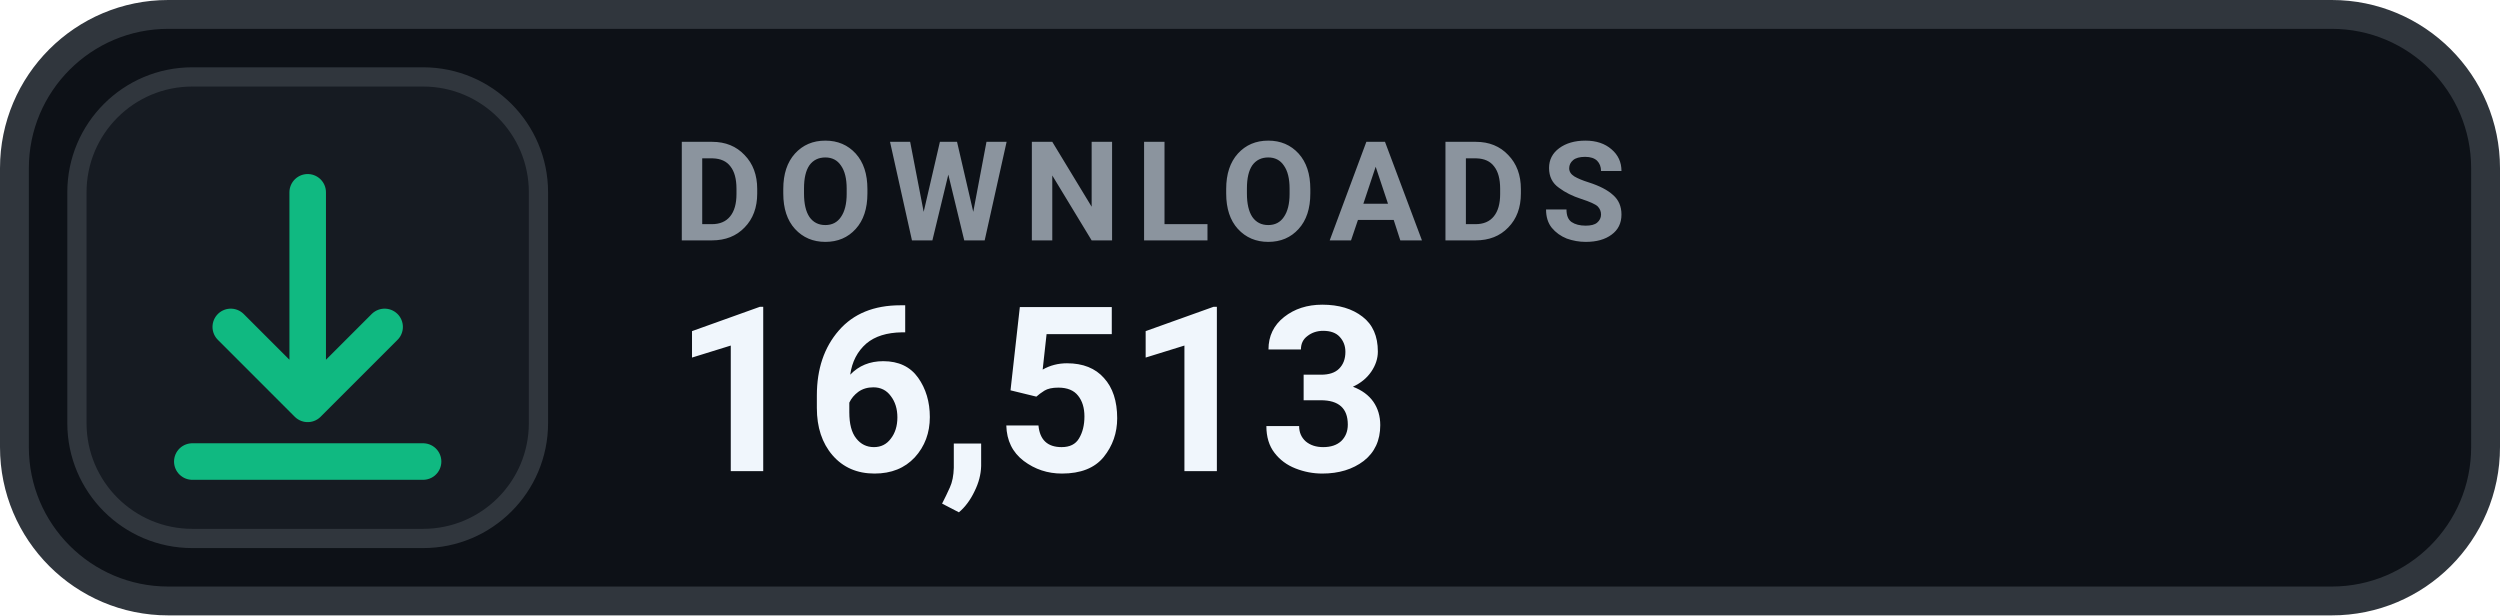
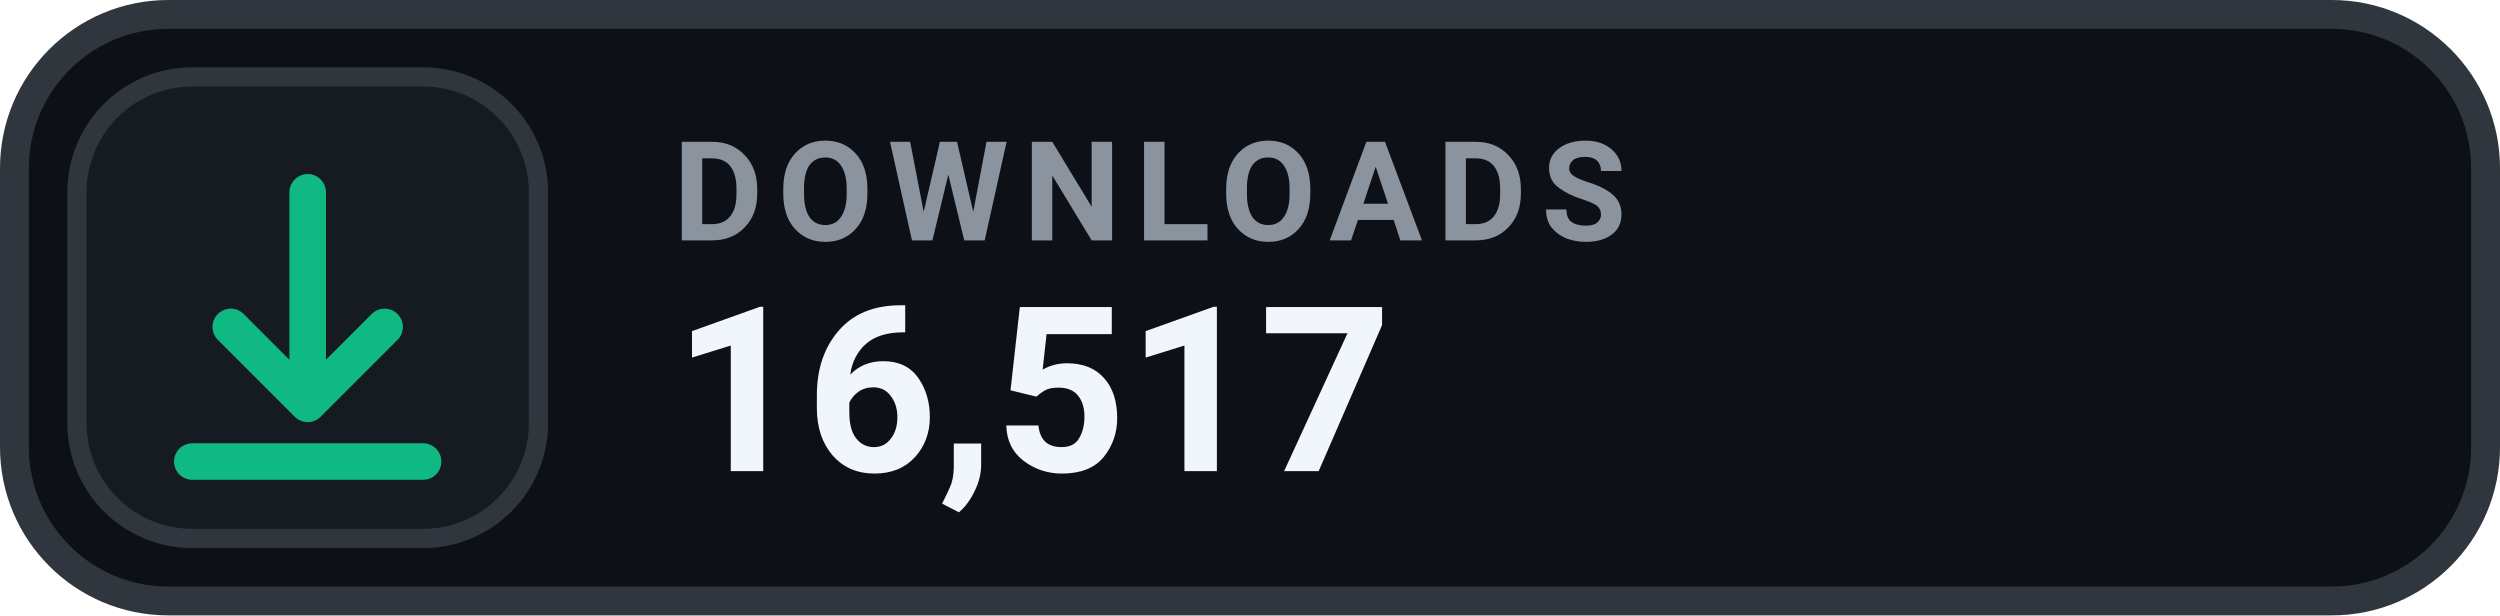
- <svg xmlns="http://www.w3.org/2000/svg" width="130" height="32" viewBox="0 0 130 32" role="img" aria-label="DOWNLOADS 16,513">
+ <svg xmlns="http://www.w3.org/2000/svg" width="130" height="32" viewBox="0 0 130 32" role="img" aria-label="DOWNLOADS 16,517">
  <rect x=".75" y=".75" width="128.5" height="30.5" rx="8" fill="#0D1117" stroke="#30363D" stroke-width="1.5" />
  <rect x="4" y="4" width="24" height="24" rx="6" fill="#161B22" stroke="#30363D" stroke-width="1" />
  <g transform="translate(16 16)" style="color:#10B981;">
    <path d="M0 -6 v11 m0 0 l4 -4 m-4 4 l-4 -4 M-6 8 h12" fill="none" stroke="currentColor" stroke-width="1.9" stroke-linecap="round" stroke-linejoin="round" />
  </g>
  <text x="35" y="12.5" fill="#8B949E" font-family="-apple-system,BlinkMacSystemFont,'Segoe UI',Roboto,Helvetica,Arial,sans-serif" font-size="7.2" font-weight="700" letter-spacing=".75">DOWNLOADS</text>
-   <text x="35" y="24.5" fill="#F0F6FC" font-family="-apple-system,BlinkMacSystemFont,'Segoe UI',Roboto,Helvetica,Arial,sans-serif" font-size="12" font-weight="700">16,513</text>
+   <text x="35" y="24.5" fill="#F0F6FC" font-family="-apple-system,BlinkMacSystemFont,'Segoe UI',Roboto,Helvetica,Arial,sans-serif" font-size="12" font-weight="700">16,517</text>
</svg>
